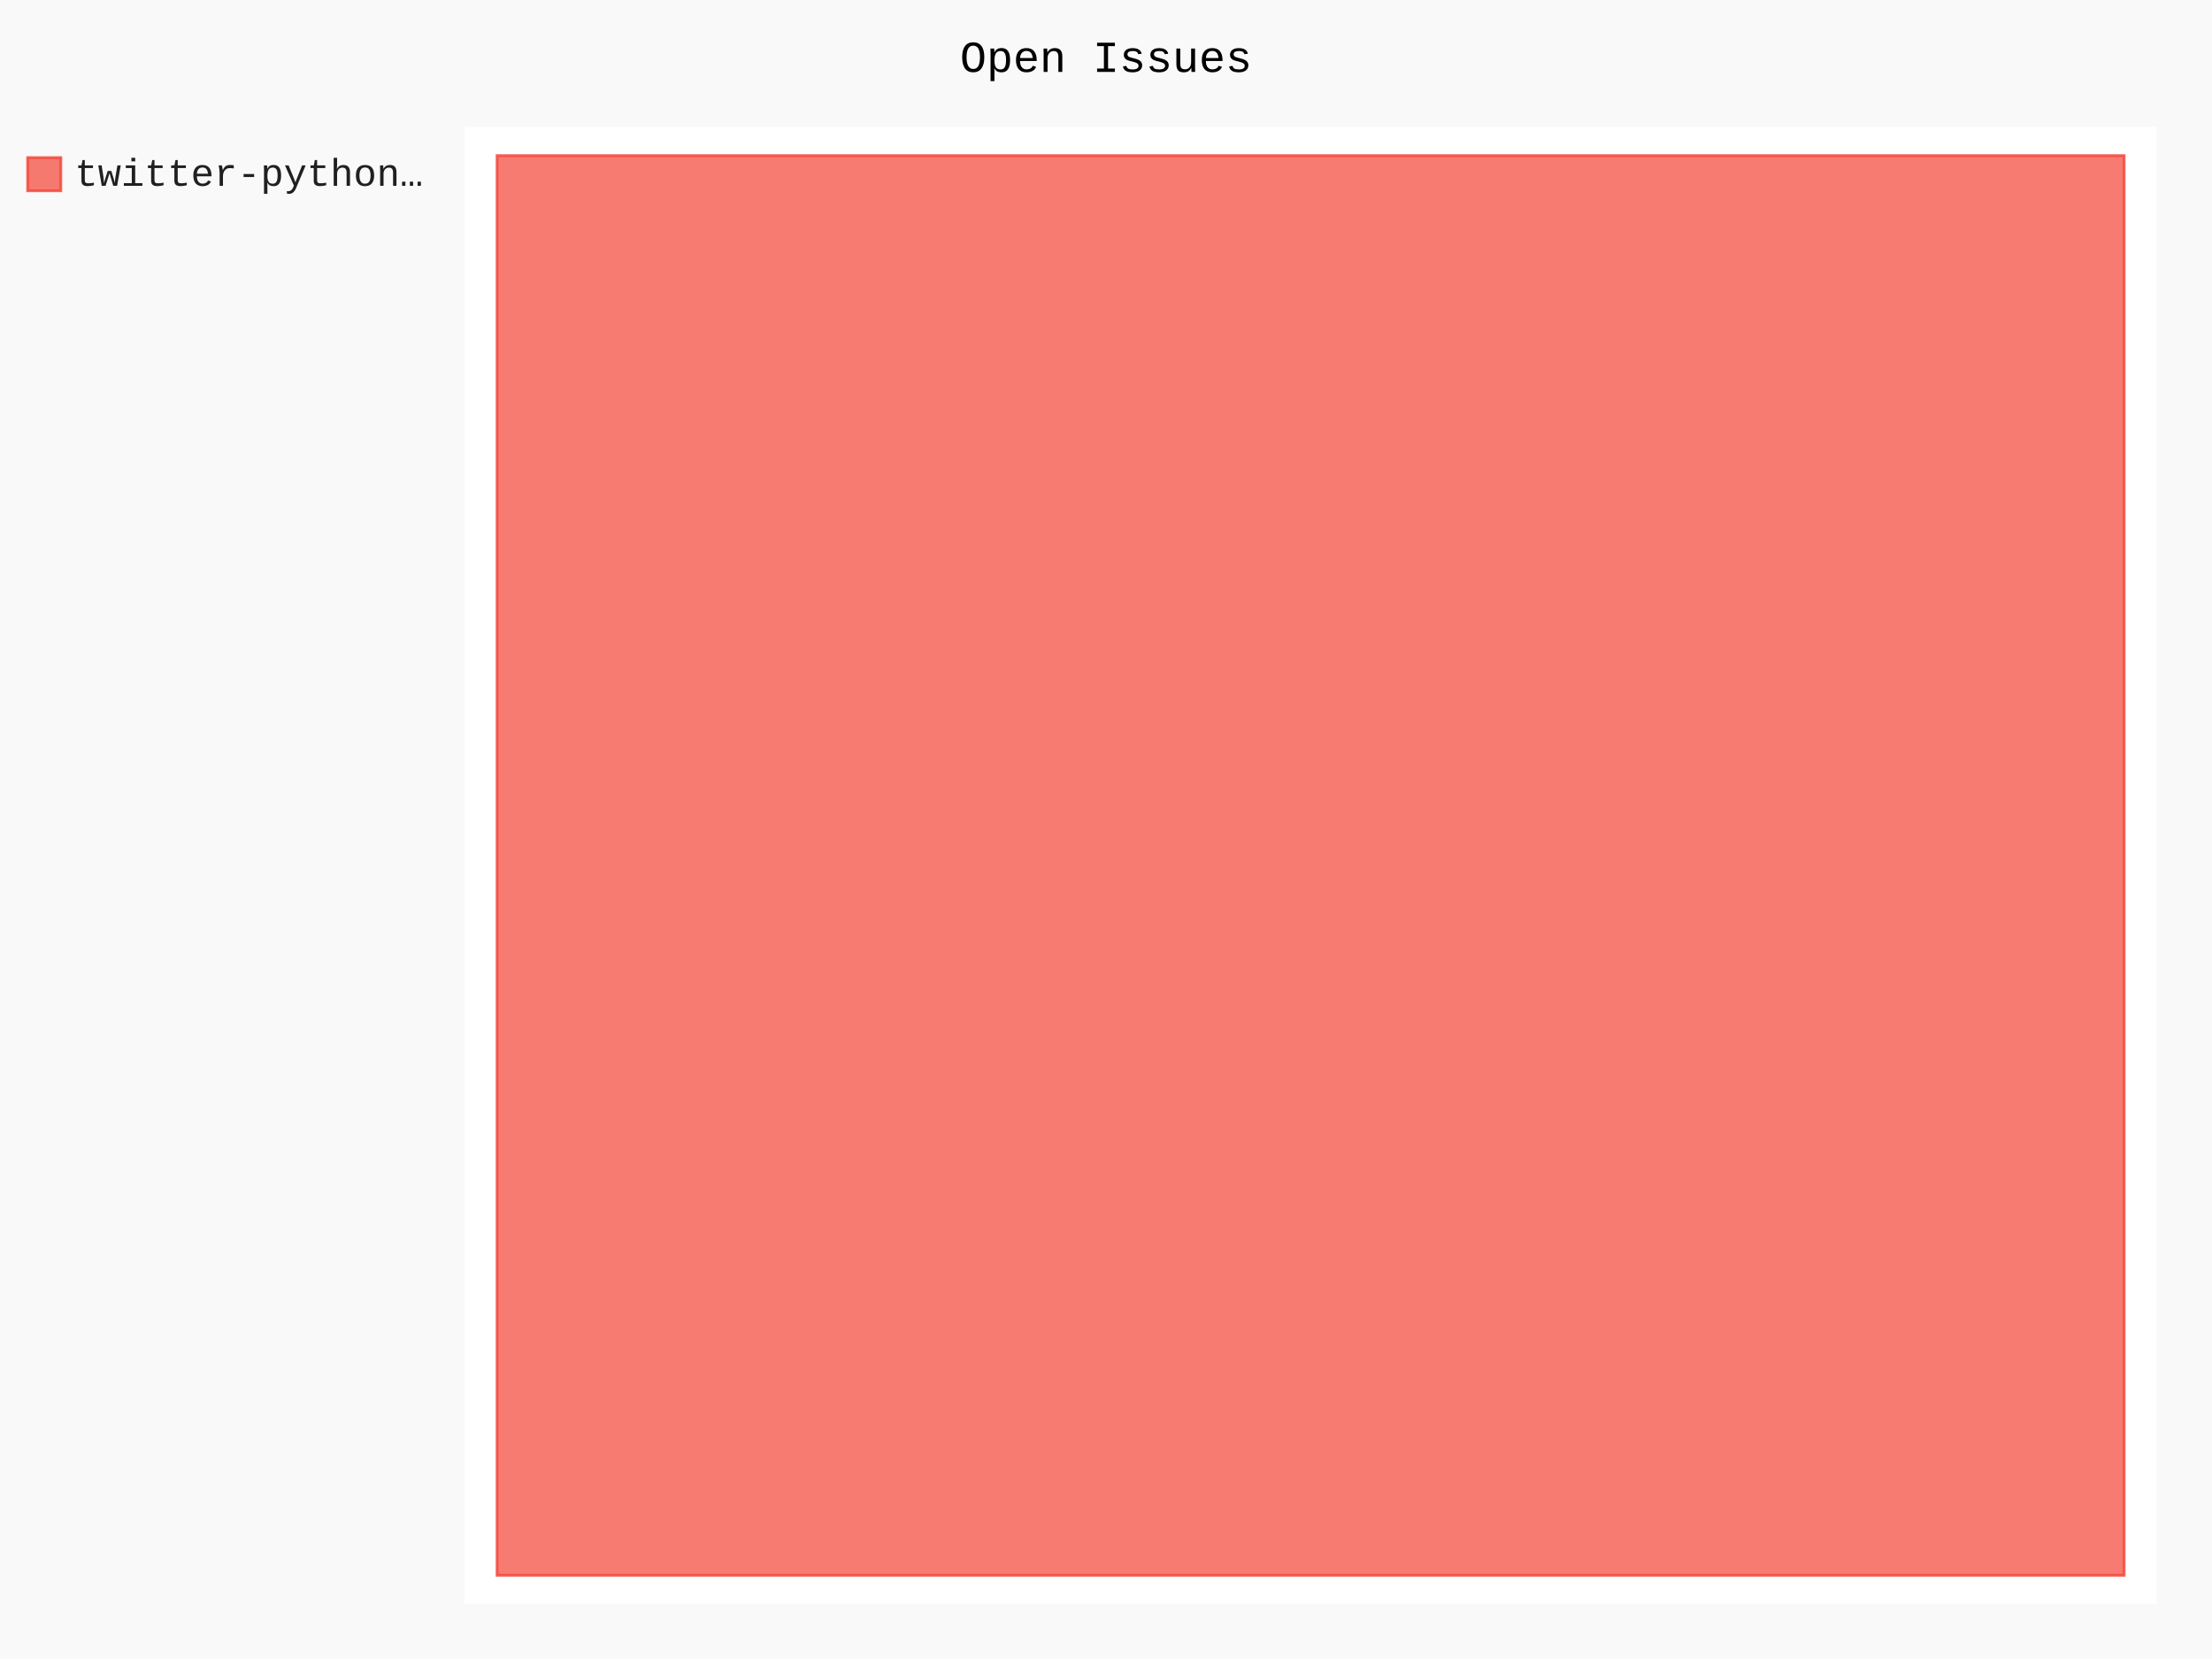
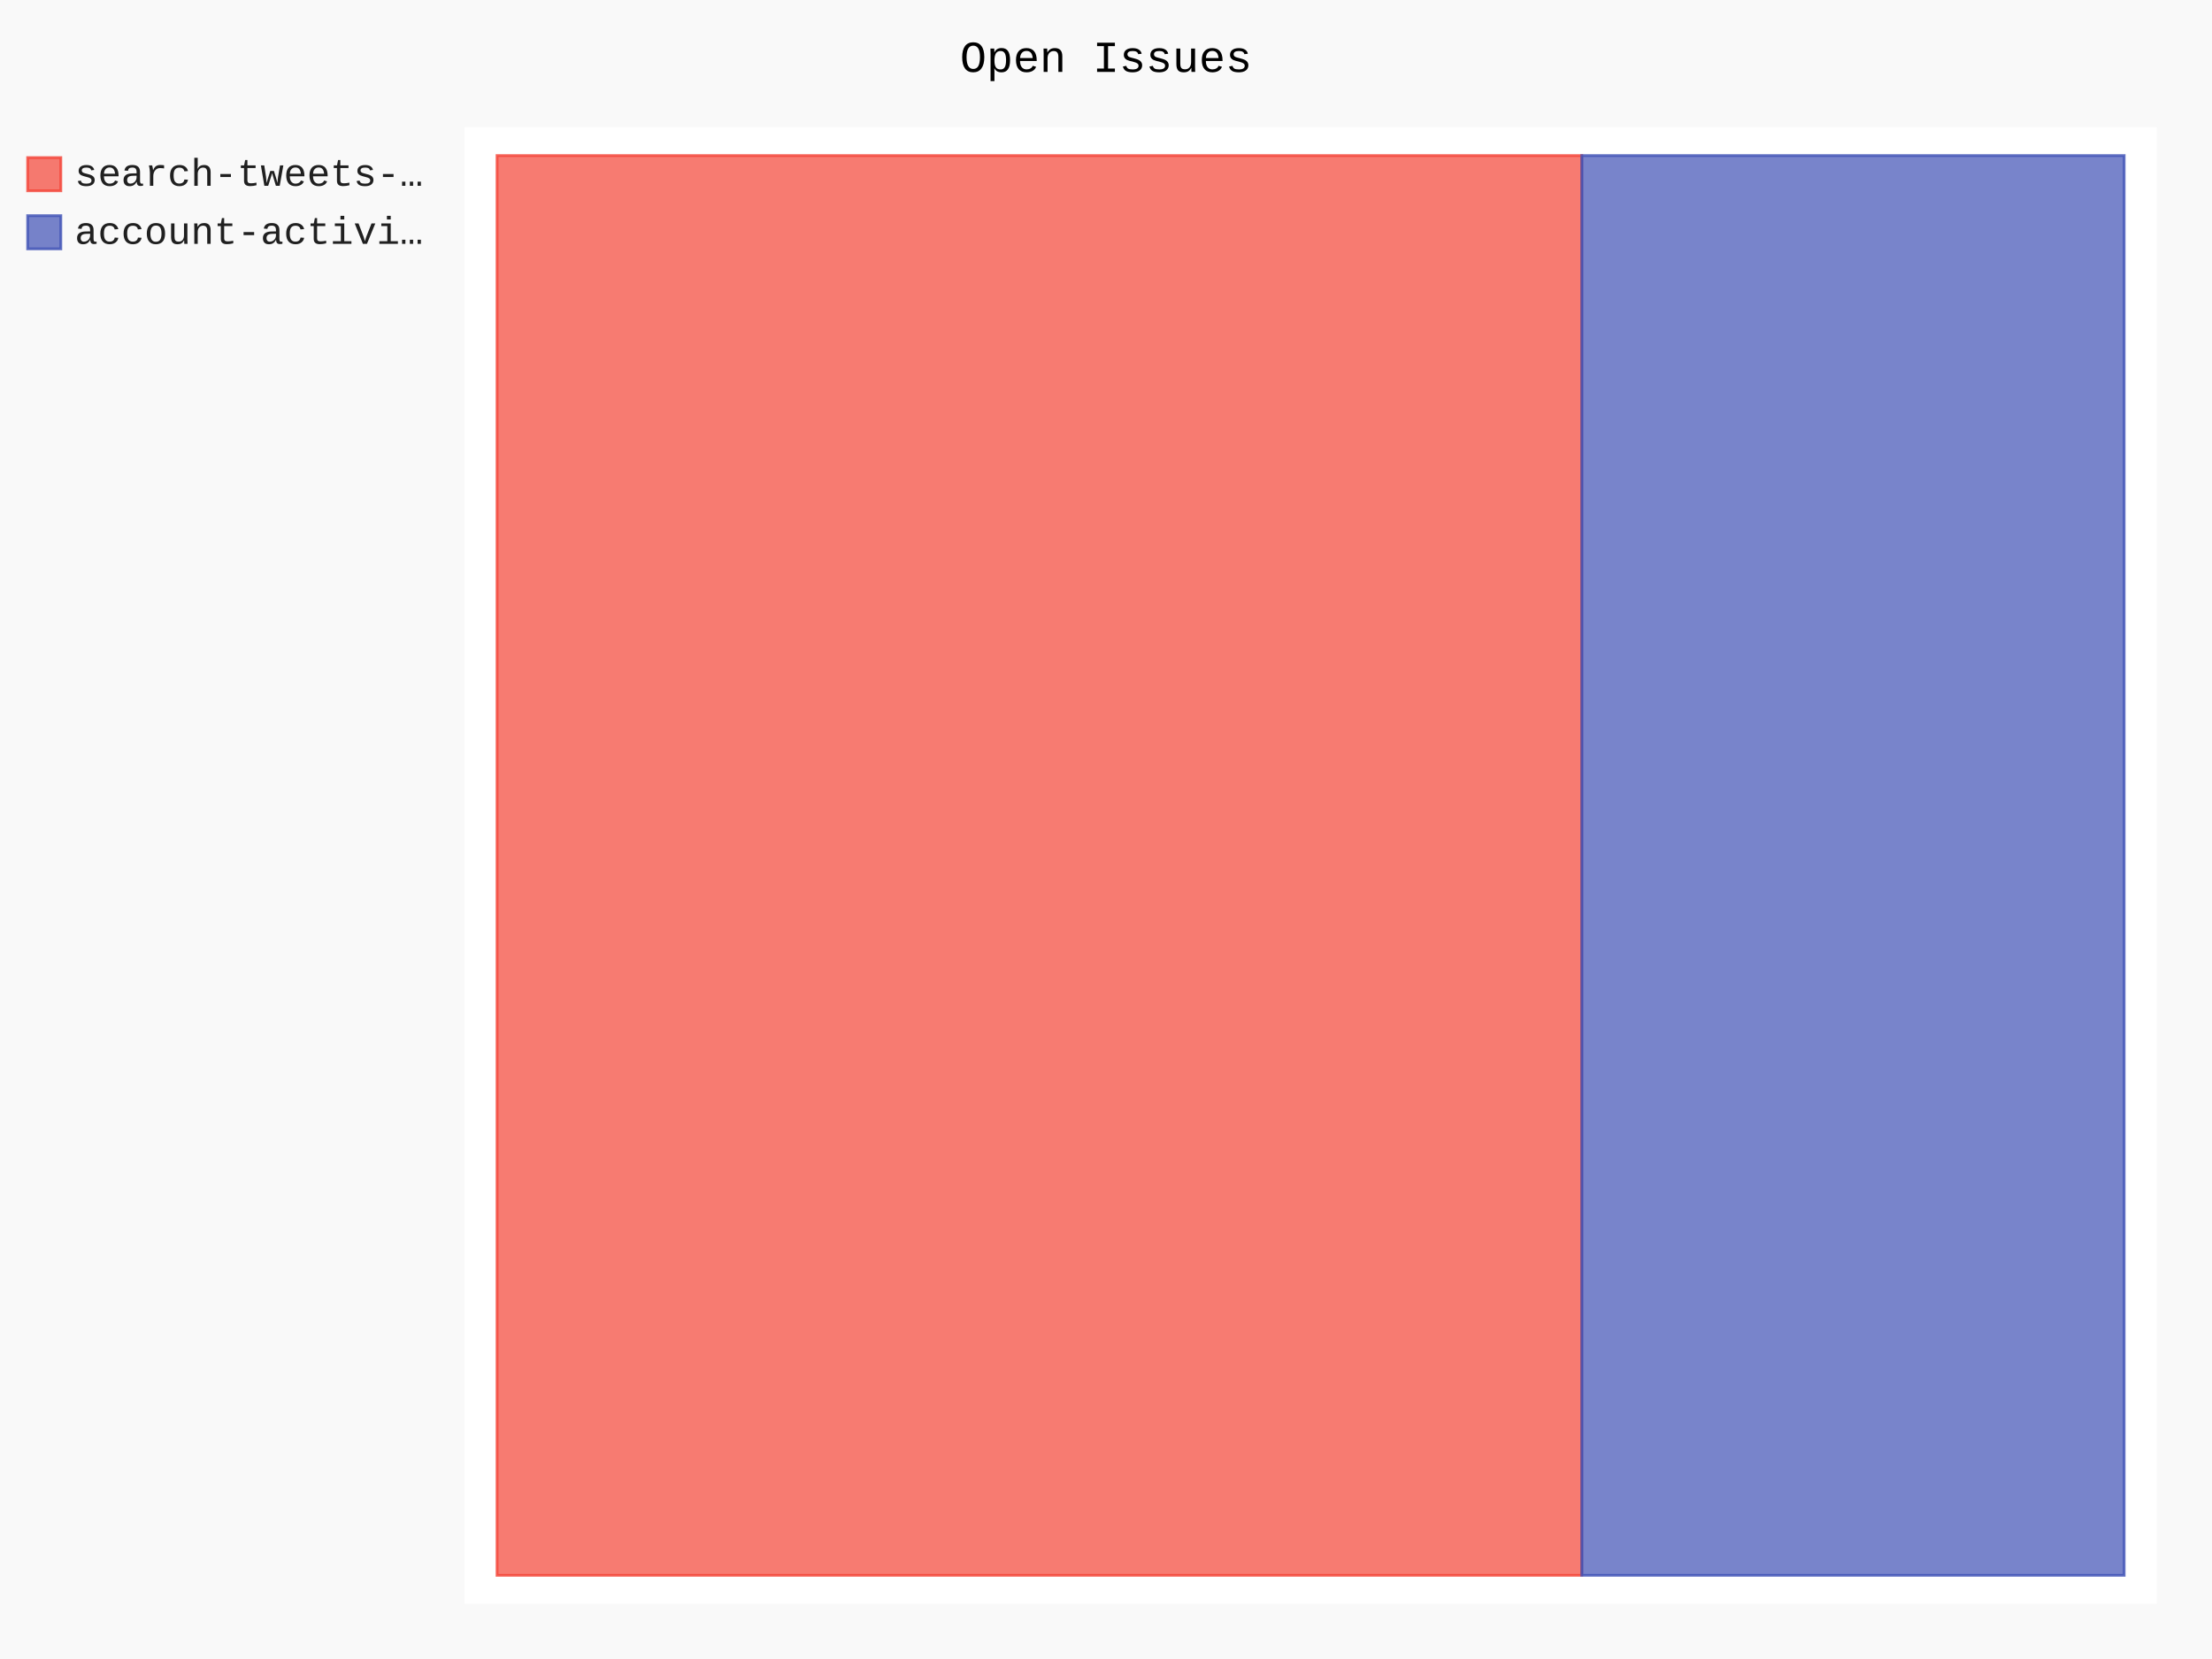
- <svg xmlns="http://www.w3.org/2000/svg" class="pygal-chart" id="chart-5a8f8536-1382-4cbf-a274-72647c88c8a0" viewBox="0 0 800 600">
+ <svg xmlns="http://www.w3.org/2000/svg" class="pygal-chart" id="chart-c33b71cf-a07f-4a3d-b0c0-26f204316b63" viewBox="0 0 800 600">
  <defs>
-     <style type="text/css">#chart-5a8f8536-1382-4cbf-a274-72647c88c8a0{-webkit-user-select:none;-webkit-font-smoothing:antialiased;font-family:Consolas,"Liberation Mono",Menlo,Courier,monospace}#chart-5a8f8536-1382-4cbf-a274-72647c88c8a0 .title{font-family:Consolas,"Liberation Mono",Menlo,Courier,monospace;font-size:16px}#chart-5a8f8536-1382-4cbf-a274-72647c88c8a0 .legends .legend text{font-family:Consolas,"Liberation Mono",Menlo,Courier,monospace;font-size:14px}#chart-5a8f8536-1382-4cbf-a274-72647c88c8a0 .axis text{font-family:Consolas,"Liberation Mono",Menlo,Courier,monospace;font-size:10px}#chart-5a8f8536-1382-4cbf-a274-72647c88c8a0 .axis text.major{font-family:Consolas,"Liberation Mono",Menlo,Courier,monospace;font-size:10px}#chart-5a8f8536-1382-4cbf-a274-72647c88c8a0 .text-overlay text.value{font-family:Consolas,"Liberation Mono",Menlo,Courier,monospace;font-size:16px}#chart-5a8f8536-1382-4cbf-a274-72647c88c8a0 .text-overlay text.label{font-family:Consolas,"Liberation Mono",Menlo,Courier,monospace;font-size:10px}#chart-5a8f8536-1382-4cbf-a274-72647c88c8a0 .tooltip{font-family:Consolas,"Liberation Mono",Menlo,Courier,monospace;font-size:14px}#chart-5a8f8536-1382-4cbf-a274-72647c88c8a0 text.no_data{font-family:Consolas,"Liberation Mono",Menlo,Courier,monospace;font-size:64px}
- #chart-5a8f8536-1382-4cbf-a274-72647c88c8a0{background-color:rgba(249,249,249,1)}#chart-5a8f8536-1382-4cbf-a274-72647c88c8a0 path,#chart-5a8f8536-1382-4cbf-a274-72647c88c8a0 line,#chart-5a8f8536-1382-4cbf-a274-72647c88c8a0 rect,#chart-5a8f8536-1382-4cbf-a274-72647c88c8a0 circle{-webkit-transition:150ms;-moz-transition:150ms;transition:150ms}#chart-5a8f8536-1382-4cbf-a274-72647c88c8a0 .graph &gt; .background{fill:rgba(249,249,249,1)}#chart-5a8f8536-1382-4cbf-a274-72647c88c8a0 .plot &gt; .background{fill:rgba(255,255,255,1)}#chart-5a8f8536-1382-4cbf-a274-72647c88c8a0 .graph{fill:rgba(0,0,0,.87)}#chart-5a8f8536-1382-4cbf-a274-72647c88c8a0 text.no_data{fill:rgba(0,0,0,1)}#chart-5a8f8536-1382-4cbf-a274-72647c88c8a0 .title{fill:rgba(0,0,0,1)}#chart-5a8f8536-1382-4cbf-a274-72647c88c8a0 .legends .legend text{fill:rgba(0,0,0,.87)}#chart-5a8f8536-1382-4cbf-a274-72647c88c8a0 .legends .legend:hover text{fill:rgba(0,0,0,1)}#chart-5a8f8536-1382-4cbf-a274-72647c88c8a0 .axis .line{stroke:rgba(0,0,0,1)}#chart-5a8f8536-1382-4cbf-a274-72647c88c8a0 .axis .guide.line{stroke:rgba(0,0,0,.54)}#chart-5a8f8536-1382-4cbf-a274-72647c88c8a0 .axis .major.line{stroke:rgba(0,0,0,.87)}#chart-5a8f8536-1382-4cbf-a274-72647c88c8a0 .axis text.major{fill:rgba(0,0,0,1)}#chart-5a8f8536-1382-4cbf-a274-72647c88c8a0 .axis.y .guides:hover .guide.line,#chart-5a8f8536-1382-4cbf-a274-72647c88c8a0 .line-graph .axis.x .guides:hover .guide.line,#chart-5a8f8536-1382-4cbf-a274-72647c88c8a0 .stackedline-graph .axis.x .guides:hover .guide.line,#chart-5a8f8536-1382-4cbf-a274-72647c88c8a0 .xy-graph .axis.x .guides:hover .guide.line{stroke:rgba(0,0,0,1)}#chart-5a8f8536-1382-4cbf-a274-72647c88c8a0 .axis .guides:hover text{fill:rgba(0,0,0,1)}#chart-5a8f8536-1382-4cbf-a274-72647c88c8a0 .reactive{fill-opacity:.7;stroke-opacity:.8}#chart-5a8f8536-1382-4cbf-a274-72647c88c8a0 .ci{stroke:rgba(0,0,0,.87)}#chart-5a8f8536-1382-4cbf-a274-72647c88c8a0 .reactive.active,#chart-5a8f8536-1382-4cbf-a274-72647c88c8a0 .active .reactive{fill-opacity:.8;stroke-opacity:.9;stroke-width:4}#chart-5a8f8536-1382-4cbf-a274-72647c88c8a0 .ci .reactive.active{stroke-width:1.5}#chart-5a8f8536-1382-4cbf-a274-72647c88c8a0 .series text{fill:rgba(0,0,0,1)}#chart-5a8f8536-1382-4cbf-a274-72647c88c8a0 .tooltip rect{fill:rgba(255,255,255,1);stroke:rgba(0,0,0,1);-webkit-transition:opacity 150ms;-moz-transition:opacity 150ms;transition:opacity 150ms}#chart-5a8f8536-1382-4cbf-a274-72647c88c8a0 .tooltip .label{fill:rgba(0,0,0,.87)}#chart-5a8f8536-1382-4cbf-a274-72647c88c8a0 .tooltip .label{fill:rgba(0,0,0,.87)}#chart-5a8f8536-1382-4cbf-a274-72647c88c8a0 .tooltip .legend{font-size:.8em;fill:rgba(0,0,0,.54)}#chart-5a8f8536-1382-4cbf-a274-72647c88c8a0 .tooltip .x_label{font-size:.6em;fill:rgba(0,0,0,1)}#chart-5a8f8536-1382-4cbf-a274-72647c88c8a0 .tooltip .xlink{font-size:.5em;text-decoration:underline}#chart-5a8f8536-1382-4cbf-a274-72647c88c8a0 .tooltip .value{font-size:1.5em}#chart-5a8f8536-1382-4cbf-a274-72647c88c8a0 .bound{font-size:.5em}#chart-5a8f8536-1382-4cbf-a274-72647c88c8a0 .max-value{font-size:.75em;fill:rgba(0,0,0,.54)}#chart-5a8f8536-1382-4cbf-a274-72647c88c8a0 .map-element{fill:rgba(255,255,255,1);stroke:rgba(0,0,0,.54) !important}#chart-5a8f8536-1382-4cbf-a274-72647c88c8a0 .map-element .reactive{fill-opacity:inherit;stroke-opacity:inherit}#chart-5a8f8536-1382-4cbf-a274-72647c88c8a0 .color-0,#chart-5a8f8536-1382-4cbf-a274-72647c88c8a0 .color-0 a:visited{stroke:#F44336;fill:#F44336}#chart-5a8f8536-1382-4cbf-a274-72647c88c8a0 .text-overlay .color-0 text{fill:black}
- #chart-5a8f8536-1382-4cbf-a274-72647c88c8a0 text.no_data{text-anchor:middle}#chart-5a8f8536-1382-4cbf-a274-72647c88c8a0 .guide.line{fill:none}#chart-5a8f8536-1382-4cbf-a274-72647c88c8a0 .centered{text-anchor:middle}#chart-5a8f8536-1382-4cbf-a274-72647c88c8a0 .title{text-anchor:middle}#chart-5a8f8536-1382-4cbf-a274-72647c88c8a0 .legends .legend text{fill-opacity:1}#chart-5a8f8536-1382-4cbf-a274-72647c88c8a0 .axis.x text{text-anchor:middle}#chart-5a8f8536-1382-4cbf-a274-72647c88c8a0 .axis.x:not(.web) text[transform]{text-anchor:start}#chart-5a8f8536-1382-4cbf-a274-72647c88c8a0 .axis.x:not(.web) text[transform].backwards{text-anchor:end}#chart-5a8f8536-1382-4cbf-a274-72647c88c8a0 .axis.y text{text-anchor:end}#chart-5a8f8536-1382-4cbf-a274-72647c88c8a0 .axis.y text[transform].backwards{text-anchor:start}#chart-5a8f8536-1382-4cbf-a274-72647c88c8a0 .axis.y2 text{text-anchor:start}#chart-5a8f8536-1382-4cbf-a274-72647c88c8a0 .axis.y2 text[transform].backwards{text-anchor:end}#chart-5a8f8536-1382-4cbf-a274-72647c88c8a0 .axis .guide.line{stroke-dasharray:4,4}#chart-5a8f8536-1382-4cbf-a274-72647c88c8a0 .axis .major.guide.line{stroke-dasharray:6,6}#chart-5a8f8536-1382-4cbf-a274-72647c88c8a0 .horizontal .axis.y .guide.line,#chart-5a8f8536-1382-4cbf-a274-72647c88c8a0 .horizontal .axis.y2 .guide.line,#chart-5a8f8536-1382-4cbf-a274-72647c88c8a0 .vertical .axis.x .guide.line{opacity:0}#chart-5a8f8536-1382-4cbf-a274-72647c88c8a0 .horizontal .axis.always_show .guide.line,#chart-5a8f8536-1382-4cbf-a274-72647c88c8a0 .vertical .axis.always_show .guide.line{opacity:1 !important}#chart-5a8f8536-1382-4cbf-a274-72647c88c8a0 .axis.y .guides:hover .guide.line,#chart-5a8f8536-1382-4cbf-a274-72647c88c8a0 .axis.y2 .guides:hover .guide.line,#chart-5a8f8536-1382-4cbf-a274-72647c88c8a0 .axis.x .guides:hover .guide.line{opacity:1}#chart-5a8f8536-1382-4cbf-a274-72647c88c8a0 .axis .guides:hover text{opacity:1}#chart-5a8f8536-1382-4cbf-a274-72647c88c8a0 .nofill{fill:none}#chart-5a8f8536-1382-4cbf-a274-72647c88c8a0 .subtle-fill{fill-opacity:.2}#chart-5a8f8536-1382-4cbf-a274-72647c88c8a0 .dot{stroke-width:1px;fill-opacity:1}#chart-5a8f8536-1382-4cbf-a274-72647c88c8a0 .dot.active{stroke-width:5px}#chart-5a8f8536-1382-4cbf-a274-72647c88c8a0 .dot.negative{fill:transparent}#chart-5a8f8536-1382-4cbf-a274-72647c88c8a0 text,#chart-5a8f8536-1382-4cbf-a274-72647c88c8a0 tspan{stroke:none !important}#chart-5a8f8536-1382-4cbf-a274-72647c88c8a0 .series text.active{opacity:1}#chart-5a8f8536-1382-4cbf-a274-72647c88c8a0 .tooltip rect{fill-opacity:.95;stroke-width:.5}#chart-5a8f8536-1382-4cbf-a274-72647c88c8a0 .tooltip text{fill-opacity:1}#chart-5a8f8536-1382-4cbf-a274-72647c88c8a0 .showable{visibility:hidden}#chart-5a8f8536-1382-4cbf-a274-72647c88c8a0 .showable.shown{visibility:visible}#chart-5a8f8536-1382-4cbf-a274-72647c88c8a0 .gauge-background{fill:rgba(229,229,229,1);stroke:none}#chart-5a8f8536-1382-4cbf-a274-72647c88c8a0 .bg-lines{stroke:rgba(249,249,249,1);stroke-width:2px}</style>
+     <style type="text/css">#chart-c33b71cf-a07f-4a3d-b0c0-26f204316b63{-webkit-user-select:none;-webkit-font-smoothing:antialiased;font-family:Consolas,"Liberation Mono",Menlo,Courier,monospace}#chart-c33b71cf-a07f-4a3d-b0c0-26f204316b63 .title{font-family:Consolas,"Liberation Mono",Menlo,Courier,monospace;font-size:16px}#chart-c33b71cf-a07f-4a3d-b0c0-26f204316b63 .legends .legend text{font-family:Consolas,"Liberation Mono",Menlo,Courier,monospace;font-size:14px}#chart-c33b71cf-a07f-4a3d-b0c0-26f204316b63 .axis text{font-family:Consolas,"Liberation Mono",Menlo,Courier,monospace;font-size:10px}#chart-c33b71cf-a07f-4a3d-b0c0-26f204316b63 .axis text.major{font-family:Consolas,"Liberation Mono",Menlo,Courier,monospace;font-size:10px}#chart-c33b71cf-a07f-4a3d-b0c0-26f204316b63 .text-overlay text.value{font-family:Consolas,"Liberation Mono",Menlo,Courier,monospace;font-size:16px}#chart-c33b71cf-a07f-4a3d-b0c0-26f204316b63 .text-overlay text.label{font-family:Consolas,"Liberation Mono",Menlo,Courier,monospace;font-size:10px}#chart-c33b71cf-a07f-4a3d-b0c0-26f204316b63 .tooltip{font-family:Consolas,"Liberation Mono",Menlo,Courier,monospace;font-size:14px}#chart-c33b71cf-a07f-4a3d-b0c0-26f204316b63 text.no_data{font-family:Consolas,"Liberation Mono",Menlo,Courier,monospace;font-size:64px}
+ #chart-c33b71cf-a07f-4a3d-b0c0-26f204316b63{background-color:rgba(249,249,249,1)}#chart-c33b71cf-a07f-4a3d-b0c0-26f204316b63 path,#chart-c33b71cf-a07f-4a3d-b0c0-26f204316b63 line,#chart-c33b71cf-a07f-4a3d-b0c0-26f204316b63 rect,#chart-c33b71cf-a07f-4a3d-b0c0-26f204316b63 circle{-webkit-transition:150ms;-moz-transition:150ms;transition:150ms}#chart-c33b71cf-a07f-4a3d-b0c0-26f204316b63 .graph &gt; .background{fill:rgba(249,249,249,1)}#chart-c33b71cf-a07f-4a3d-b0c0-26f204316b63 .plot &gt; .background{fill:rgba(255,255,255,1)}#chart-c33b71cf-a07f-4a3d-b0c0-26f204316b63 .graph{fill:rgba(0,0,0,.87)}#chart-c33b71cf-a07f-4a3d-b0c0-26f204316b63 text.no_data{fill:rgba(0,0,0,1)}#chart-c33b71cf-a07f-4a3d-b0c0-26f204316b63 .title{fill:rgba(0,0,0,1)}#chart-c33b71cf-a07f-4a3d-b0c0-26f204316b63 .legends .legend text{fill:rgba(0,0,0,.87)}#chart-c33b71cf-a07f-4a3d-b0c0-26f204316b63 .legends .legend:hover text{fill:rgba(0,0,0,1)}#chart-c33b71cf-a07f-4a3d-b0c0-26f204316b63 .axis .line{stroke:rgba(0,0,0,1)}#chart-c33b71cf-a07f-4a3d-b0c0-26f204316b63 .axis .guide.line{stroke:rgba(0,0,0,.54)}#chart-c33b71cf-a07f-4a3d-b0c0-26f204316b63 .axis .major.line{stroke:rgba(0,0,0,.87)}#chart-c33b71cf-a07f-4a3d-b0c0-26f204316b63 .axis text.major{fill:rgba(0,0,0,1)}#chart-c33b71cf-a07f-4a3d-b0c0-26f204316b63 .axis.y .guides:hover .guide.line,#chart-c33b71cf-a07f-4a3d-b0c0-26f204316b63 .line-graph .axis.x .guides:hover .guide.line,#chart-c33b71cf-a07f-4a3d-b0c0-26f204316b63 .stackedline-graph .axis.x .guides:hover .guide.line,#chart-c33b71cf-a07f-4a3d-b0c0-26f204316b63 .xy-graph .axis.x .guides:hover .guide.line{stroke:rgba(0,0,0,1)}#chart-c33b71cf-a07f-4a3d-b0c0-26f204316b63 .axis .guides:hover text{fill:rgba(0,0,0,1)}#chart-c33b71cf-a07f-4a3d-b0c0-26f204316b63 .reactive{fill-opacity:.7;stroke-opacity:.8}#chart-c33b71cf-a07f-4a3d-b0c0-26f204316b63 .ci{stroke:rgba(0,0,0,.87)}#chart-c33b71cf-a07f-4a3d-b0c0-26f204316b63 .reactive.active,#chart-c33b71cf-a07f-4a3d-b0c0-26f204316b63 .active .reactive{fill-opacity:.8;stroke-opacity:.9;stroke-width:4}#chart-c33b71cf-a07f-4a3d-b0c0-26f204316b63 .ci .reactive.active{stroke-width:1.5}#chart-c33b71cf-a07f-4a3d-b0c0-26f204316b63 .series text{fill:rgba(0,0,0,1)}#chart-c33b71cf-a07f-4a3d-b0c0-26f204316b63 .tooltip rect{fill:rgba(255,255,255,1);stroke:rgba(0,0,0,1);-webkit-transition:opacity 150ms;-moz-transition:opacity 150ms;transition:opacity 150ms}#chart-c33b71cf-a07f-4a3d-b0c0-26f204316b63 .tooltip .label{fill:rgba(0,0,0,.87)}#chart-c33b71cf-a07f-4a3d-b0c0-26f204316b63 .tooltip .label{fill:rgba(0,0,0,.87)}#chart-c33b71cf-a07f-4a3d-b0c0-26f204316b63 .tooltip .legend{font-size:.8em;fill:rgba(0,0,0,.54)}#chart-c33b71cf-a07f-4a3d-b0c0-26f204316b63 .tooltip .x_label{font-size:.6em;fill:rgba(0,0,0,1)}#chart-c33b71cf-a07f-4a3d-b0c0-26f204316b63 .tooltip .xlink{font-size:.5em;text-decoration:underline}#chart-c33b71cf-a07f-4a3d-b0c0-26f204316b63 .tooltip .value{font-size:1.5em}#chart-c33b71cf-a07f-4a3d-b0c0-26f204316b63 .bound{font-size:.5em}#chart-c33b71cf-a07f-4a3d-b0c0-26f204316b63 .max-value{font-size:.75em;fill:rgba(0,0,0,.54)}#chart-c33b71cf-a07f-4a3d-b0c0-26f204316b63 .map-element{fill:rgba(255,255,255,1);stroke:rgba(0,0,0,.54) !important}#chart-c33b71cf-a07f-4a3d-b0c0-26f204316b63 .map-element .reactive{fill-opacity:inherit;stroke-opacity:inherit}#chart-c33b71cf-a07f-4a3d-b0c0-26f204316b63 .color-0,#chart-c33b71cf-a07f-4a3d-b0c0-26f204316b63 .color-0 a:visited{stroke:#F44336;fill:#F44336}#chart-c33b71cf-a07f-4a3d-b0c0-26f204316b63 .color-1,#chart-c33b71cf-a07f-4a3d-b0c0-26f204316b63 .color-1 a:visited{stroke:#3F51B5;fill:#3F51B5}#chart-c33b71cf-a07f-4a3d-b0c0-26f204316b63 .text-overlay .color-0 text{fill:black}#chart-c33b71cf-a07f-4a3d-b0c0-26f204316b63 .text-overlay .color-1 text{fill:black}
+ #chart-c33b71cf-a07f-4a3d-b0c0-26f204316b63 text.no_data{text-anchor:middle}#chart-c33b71cf-a07f-4a3d-b0c0-26f204316b63 .guide.line{fill:none}#chart-c33b71cf-a07f-4a3d-b0c0-26f204316b63 .centered{text-anchor:middle}#chart-c33b71cf-a07f-4a3d-b0c0-26f204316b63 .title{text-anchor:middle}#chart-c33b71cf-a07f-4a3d-b0c0-26f204316b63 .legends .legend text{fill-opacity:1}#chart-c33b71cf-a07f-4a3d-b0c0-26f204316b63 .axis.x text{text-anchor:middle}#chart-c33b71cf-a07f-4a3d-b0c0-26f204316b63 .axis.x:not(.web) text[transform]{text-anchor:start}#chart-c33b71cf-a07f-4a3d-b0c0-26f204316b63 .axis.x:not(.web) text[transform].backwards{text-anchor:end}#chart-c33b71cf-a07f-4a3d-b0c0-26f204316b63 .axis.y text{text-anchor:end}#chart-c33b71cf-a07f-4a3d-b0c0-26f204316b63 .axis.y text[transform].backwards{text-anchor:start}#chart-c33b71cf-a07f-4a3d-b0c0-26f204316b63 .axis.y2 text{text-anchor:start}#chart-c33b71cf-a07f-4a3d-b0c0-26f204316b63 .axis.y2 text[transform].backwards{text-anchor:end}#chart-c33b71cf-a07f-4a3d-b0c0-26f204316b63 .axis .guide.line{stroke-dasharray:4,4}#chart-c33b71cf-a07f-4a3d-b0c0-26f204316b63 .axis .major.guide.line{stroke-dasharray:6,6}#chart-c33b71cf-a07f-4a3d-b0c0-26f204316b63 .horizontal .axis.y .guide.line,#chart-c33b71cf-a07f-4a3d-b0c0-26f204316b63 .horizontal .axis.y2 .guide.line,#chart-c33b71cf-a07f-4a3d-b0c0-26f204316b63 .vertical .axis.x .guide.line{opacity:0}#chart-c33b71cf-a07f-4a3d-b0c0-26f204316b63 .horizontal .axis.always_show .guide.line,#chart-c33b71cf-a07f-4a3d-b0c0-26f204316b63 .vertical .axis.always_show .guide.line{opacity:1 !important}#chart-c33b71cf-a07f-4a3d-b0c0-26f204316b63 .axis.y .guides:hover .guide.line,#chart-c33b71cf-a07f-4a3d-b0c0-26f204316b63 .axis.y2 .guides:hover .guide.line,#chart-c33b71cf-a07f-4a3d-b0c0-26f204316b63 .axis.x .guides:hover .guide.line{opacity:1}#chart-c33b71cf-a07f-4a3d-b0c0-26f204316b63 .axis .guides:hover text{opacity:1}#chart-c33b71cf-a07f-4a3d-b0c0-26f204316b63 .nofill{fill:none}#chart-c33b71cf-a07f-4a3d-b0c0-26f204316b63 .subtle-fill{fill-opacity:.2}#chart-c33b71cf-a07f-4a3d-b0c0-26f204316b63 .dot{stroke-width:1px;fill-opacity:1}#chart-c33b71cf-a07f-4a3d-b0c0-26f204316b63 .dot.active{stroke-width:5px}#chart-c33b71cf-a07f-4a3d-b0c0-26f204316b63 .dot.negative{fill:transparent}#chart-c33b71cf-a07f-4a3d-b0c0-26f204316b63 text,#chart-c33b71cf-a07f-4a3d-b0c0-26f204316b63 tspan{stroke:none !important}#chart-c33b71cf-a07f-4a3d-b0c0-26f204316b63 .series text.active{opacity:1}#chart-c33b71cf-a07f-4a3d-b0c0-26f204316b63 .tooltip rect{fill-opacity:.95;stroke-width:.5}#chart-c33b71cf-a07f-4a3d-b0c0-26f204316b63 .tooltip text{fill-opacity:1}#chart-c33b71cf-a07f-4a3d-b0c0-26f204316b63 .showable{visibility:hidden}#chart-c33b71cf-a07f-4a3d-b0c0-26f204316b63 .showable.shown{visibility:visible}#chart-c33b71cf-a07f-4a3d-b0c0-26f204316b63 .gauge-background{fill:rgba(229,229,229,1);stroke:none}#chart-c33b71cf-a07f-4a3d-b0c0-26f204316b63 .bg-lines{stroke:rgba(249,249,249,1);stroke-width:2px}</style>
  </defs>
  <g class="graph treemap-graph vertical">
    <rect class="background" height="600" width="800" x="0" y="0" />
    <g class="plot" transform="translate(168, 46)">
      <rect class="background" height="534" width="612.0" x="0" y="0" />
      <g class="series serie-0 color-0">
        <g class="rects">
          <g class="rect">
-             <rect class="rect reactive tooltip-trigger" height="513.462" width="588.462" x="11.769" y="10.269" />
+             <rect class="rect reactive tooltip-trigger" height="513.462" width="392.308" x="11.769" y="10.269" />
+           </g>
+         </g>
+       </g>
+       <g class="series serie-1 color-1">
+         <g class="rects">
+           <g class="rect">
+             <rect class="rect reactive tooltip-trigger" height="513.462" width="196.154" x="404.077" y="10.269" />
          </g>
        </g>
      </g>
    </g>
    <g class="titles">
      <text class="title plot_title" x="400.0" y="26">Open Issues</text>
    </g>
    <g class="plot overlay" transform="translate(168, 46)">
      <g class="series serie-0 color-0" />
+       <g class="series serie-1 color-1" />
    </g>
    <g class="plot text-overlay" transform="translate(168, 46)">
      <g class="series serie-0 color-0" />
+       <g class="series serie-1 color-1" />
    </g>
    <g class="plot tooltip-overlay" transform="translate(168, 46)">
      <g class="tooltip" style="opacity: 0" transform="translate(0 0)">
        <rect class="tooltip-box" height="0" rx="0" ry="0" width="0" />
        <g class="text" />
      </g>
    </g>
    <g class="legends" transform="translate(10, 56)">
      <g class="legend reactive activate-serie" id="activate-serie-0">
        <rect class="color-0 reactive" height="12" width="12" x="0.0" y="1.0" />
-         <text x="17.0" y="11.2">twitter-python…</text>
+         <text x="17.0" y="11.2">search-tweets-…</text>
+       </g>
+       <g class="legend reactive activate-serie" id="activate-serie-1">
+         <rect class="color-1 reactive" height="12" width="12" x="0.0" y="22.0" />
+         <text x="17.0" y="32.2">account-activi…</text>
      </g>
    </g>
    <g class="legends" transform="translate(790, 56)" />
  </g>
</svg>
